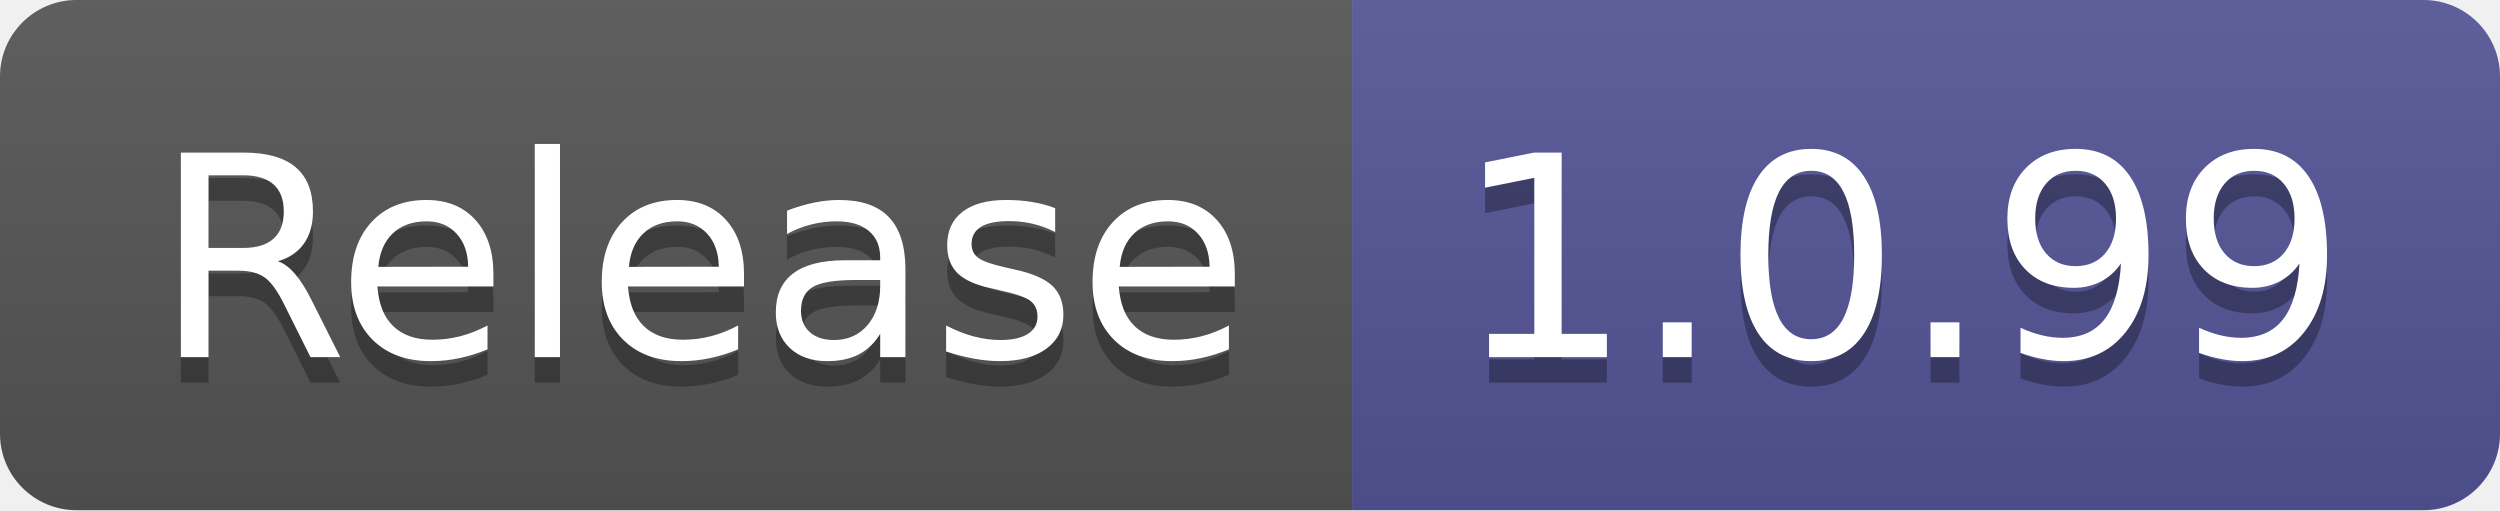
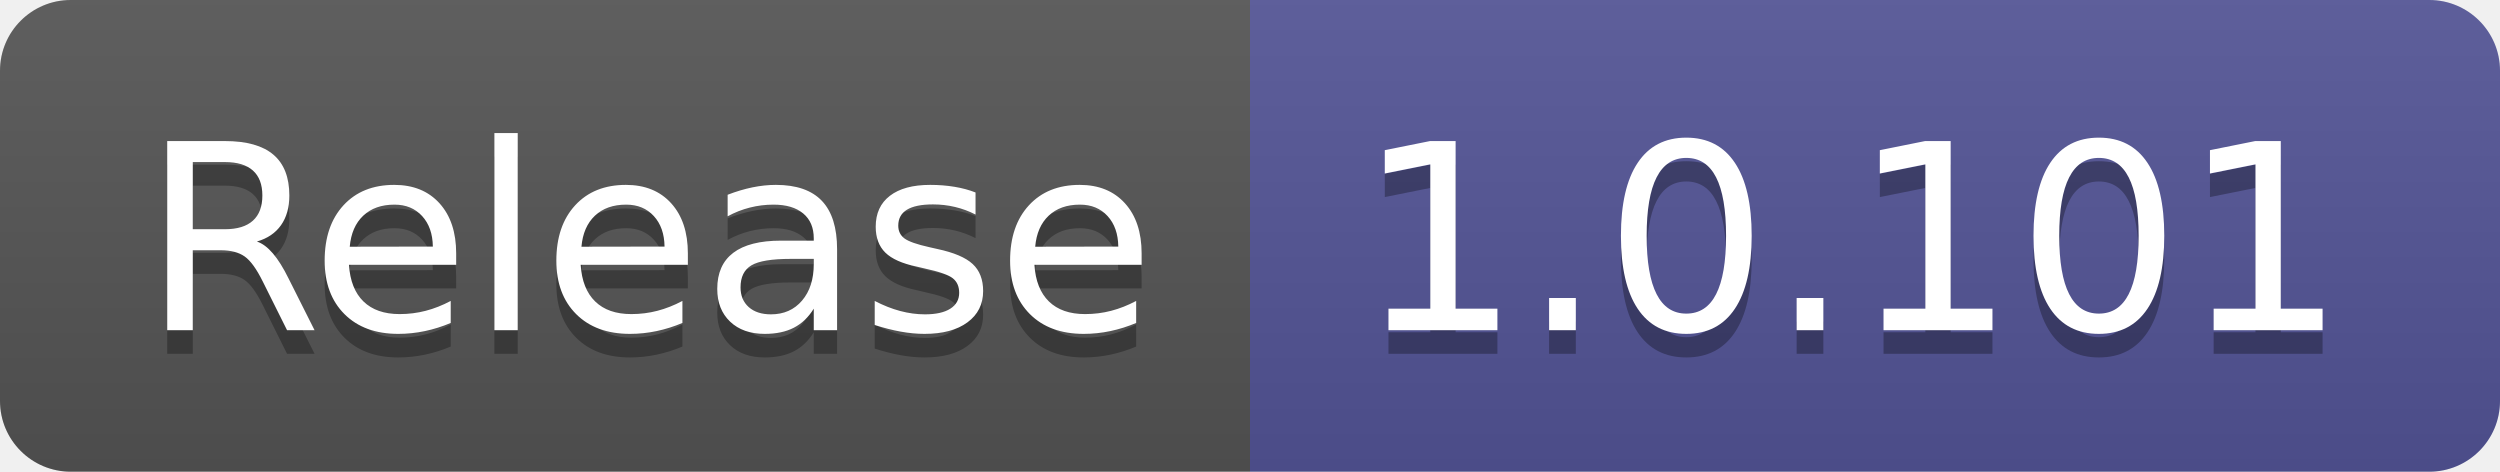
- <svg xmlns="http://www.w3.org/2000/svg" width="98" height="20" role="img" aria-label="Release: 1.0.99">
+ <svg xmlns="http://www.w3.org/2000/svg" width="106" height="20" role="img" aria-label="Release: 1.0.101">
  <linearGradient id="s" x2="0" y2="100%">
    <stop offset="0" stop-color="#bbb" stop-opacity=".1" />
    <stop offset="1" stop-opacity=".1" />
  </linearGradient>
  <clipPath id="r">
-     <rect width="98" height="20" rx="3" fill="#fff" />
+     <rect width="106" height="20" rx="3" fill="#fff" />
  </clipPath>
  <g clip-path="url(#r)">
    <rect width="53" height="20" fill="#555" />
-     <rect x="53" width="45" height="20" fill="#535597" />
-     <rect width="98" height="20" fill="url(#s)" />
+     <rect x="53" width="53" height="20" fill="#535597" />
+     <rect width="106" height="20" fill="url(#s)" />
  </g>
  <g fill="#fff" text-anchor="middle" font-family="Verdana,Geneva,DejaVu Sans,sans-serif" text-rendering="geometricPrecision" font-size="110">
    <text aria-hidden="true" x="275" y="150" fill="#010101" fill-opacity=".3" transform="scale(.1)" textLength="430">Release</text>
    <text x="275" y="140" transform="scale(.1)" fill="#fff" textLength="430">Release</text>
-     <text aria-hidden="true" x="745" y="150" fill="#010101" fill-opacity=".3" transform="scale(.1)" textLength="350">1.0.99</text>
-     <text x="745" y="140" transform="scale(.1)" fill="#fff" textLength="350">1.0.99</text>
+     <text aria-hidden="true" x="785" y="150" fill="#010101" fill-opacity=".3" transform="scale(.1)" textLength="430">1.0.101</text>
+     <text x="785" y="140" transform="scale(.1)" fill="#fff" textLength="430">1.0.101</text>
  </g>
</svg>
